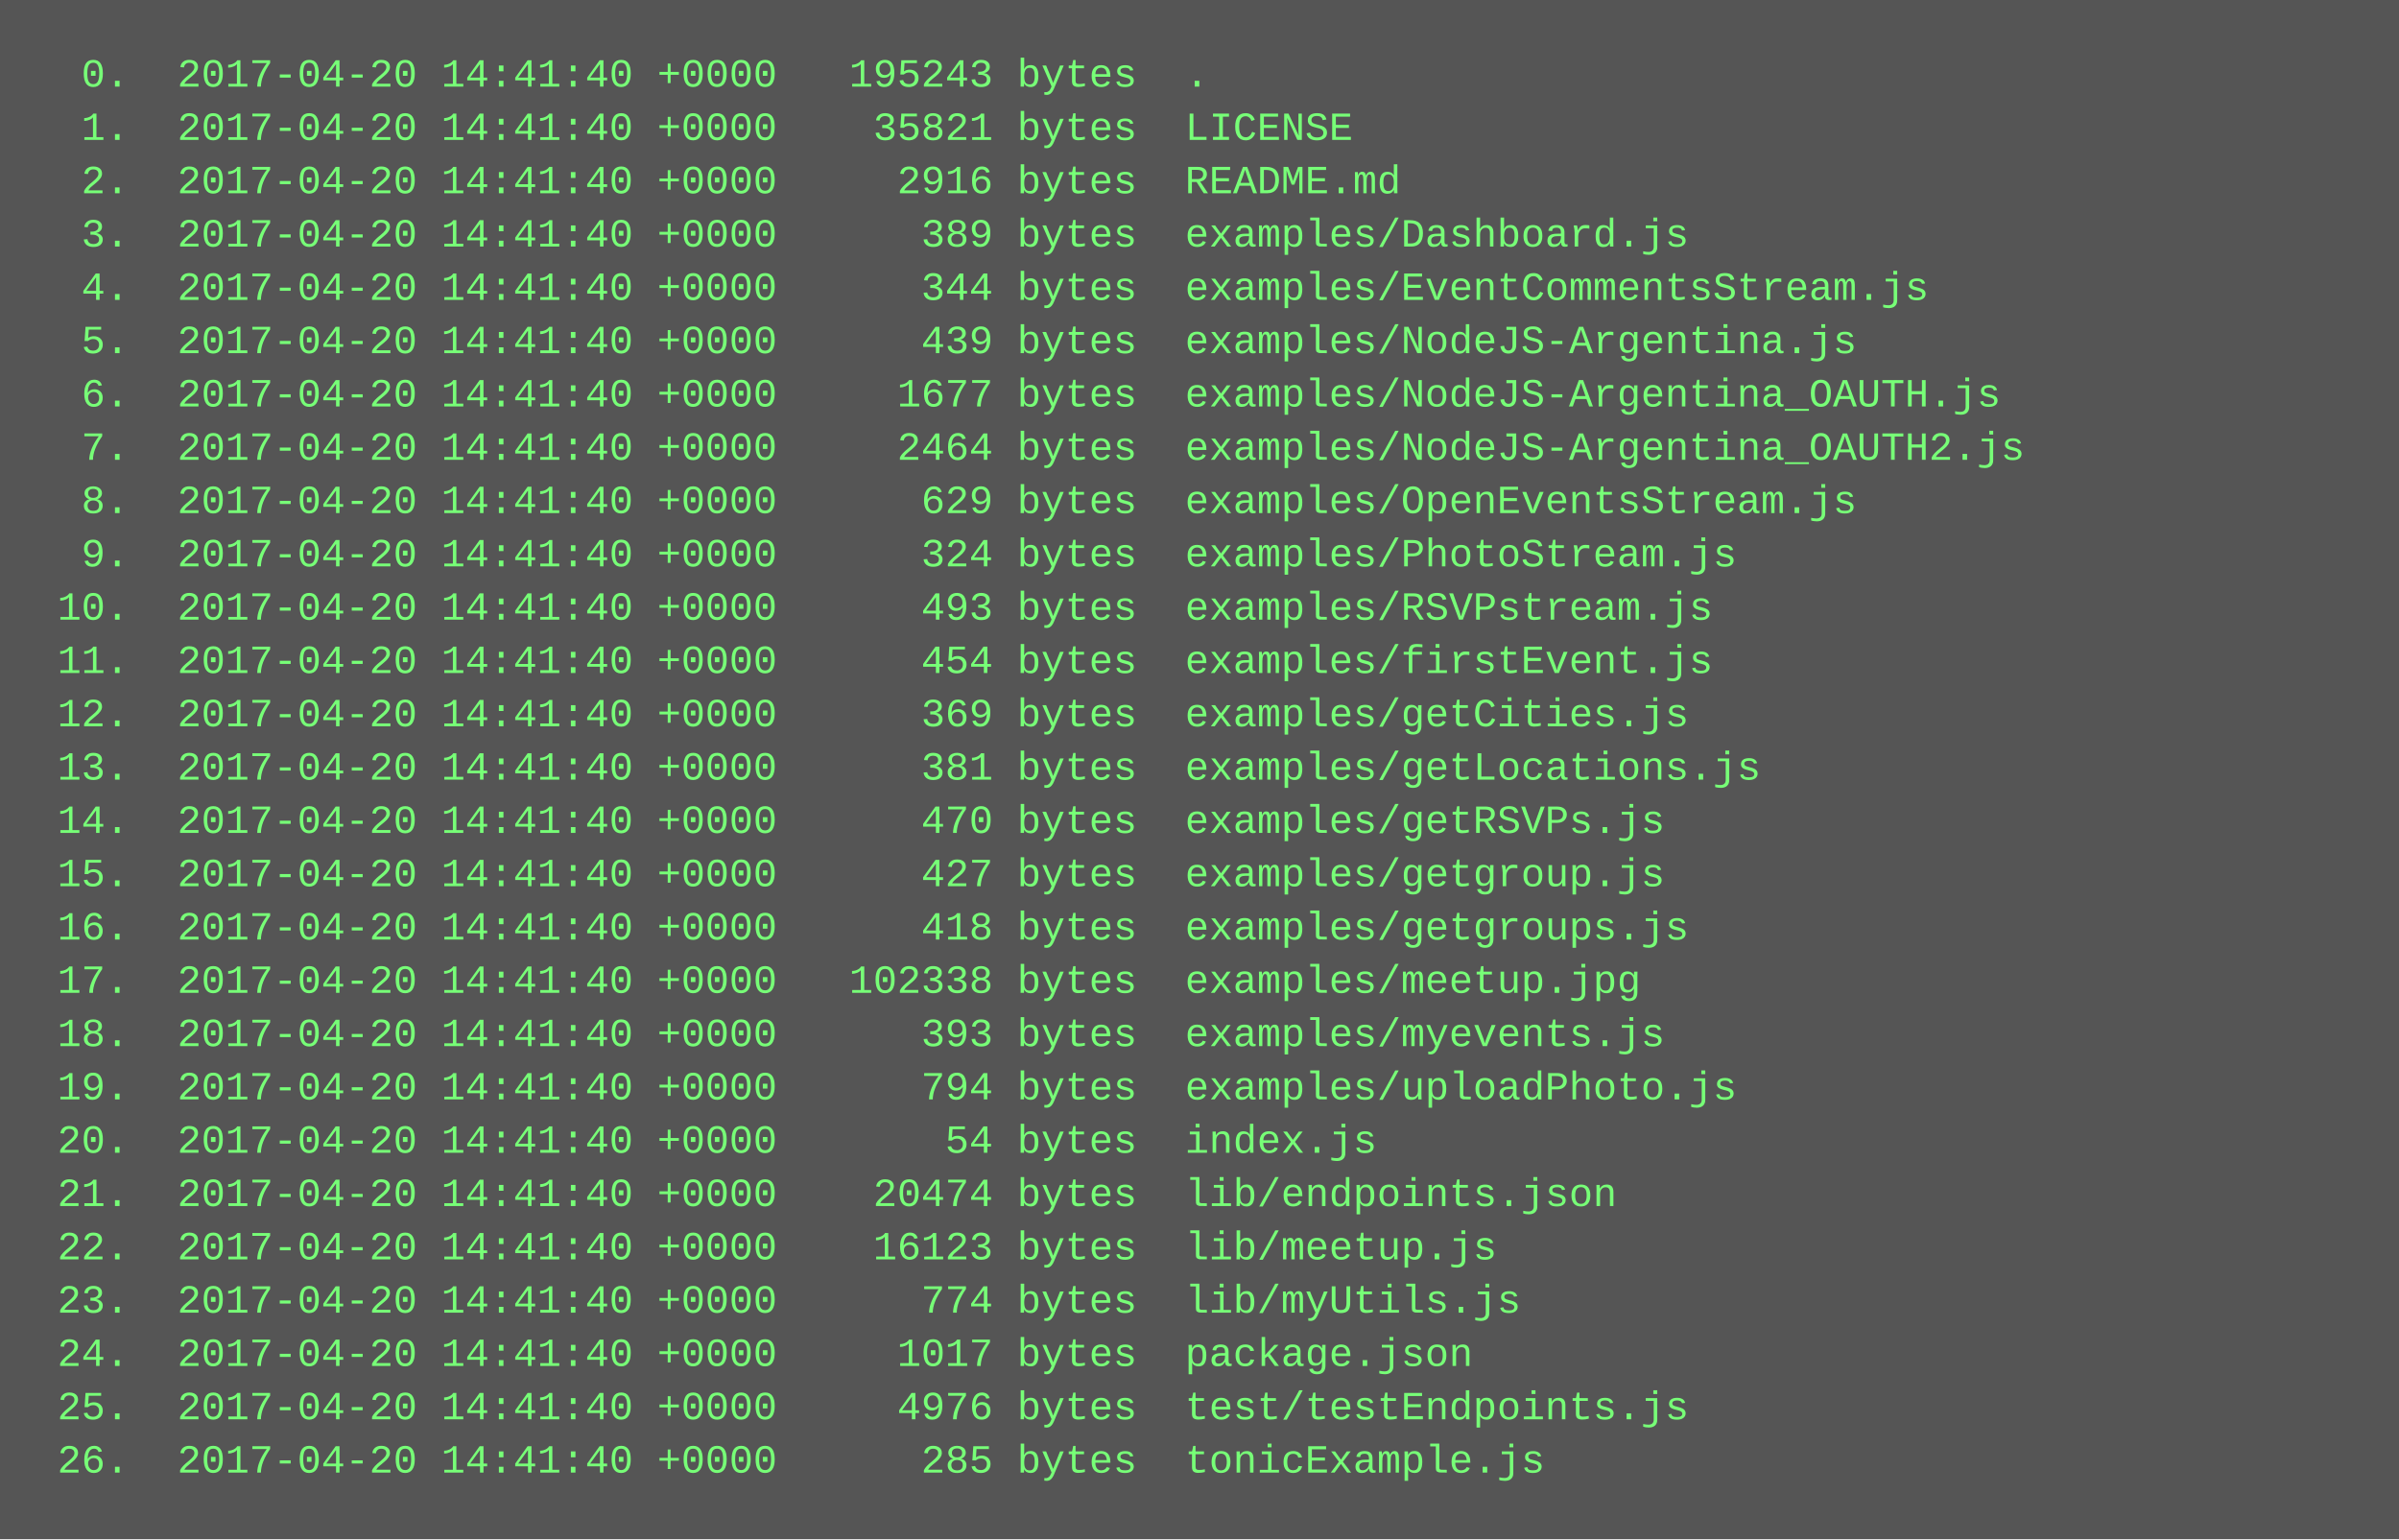
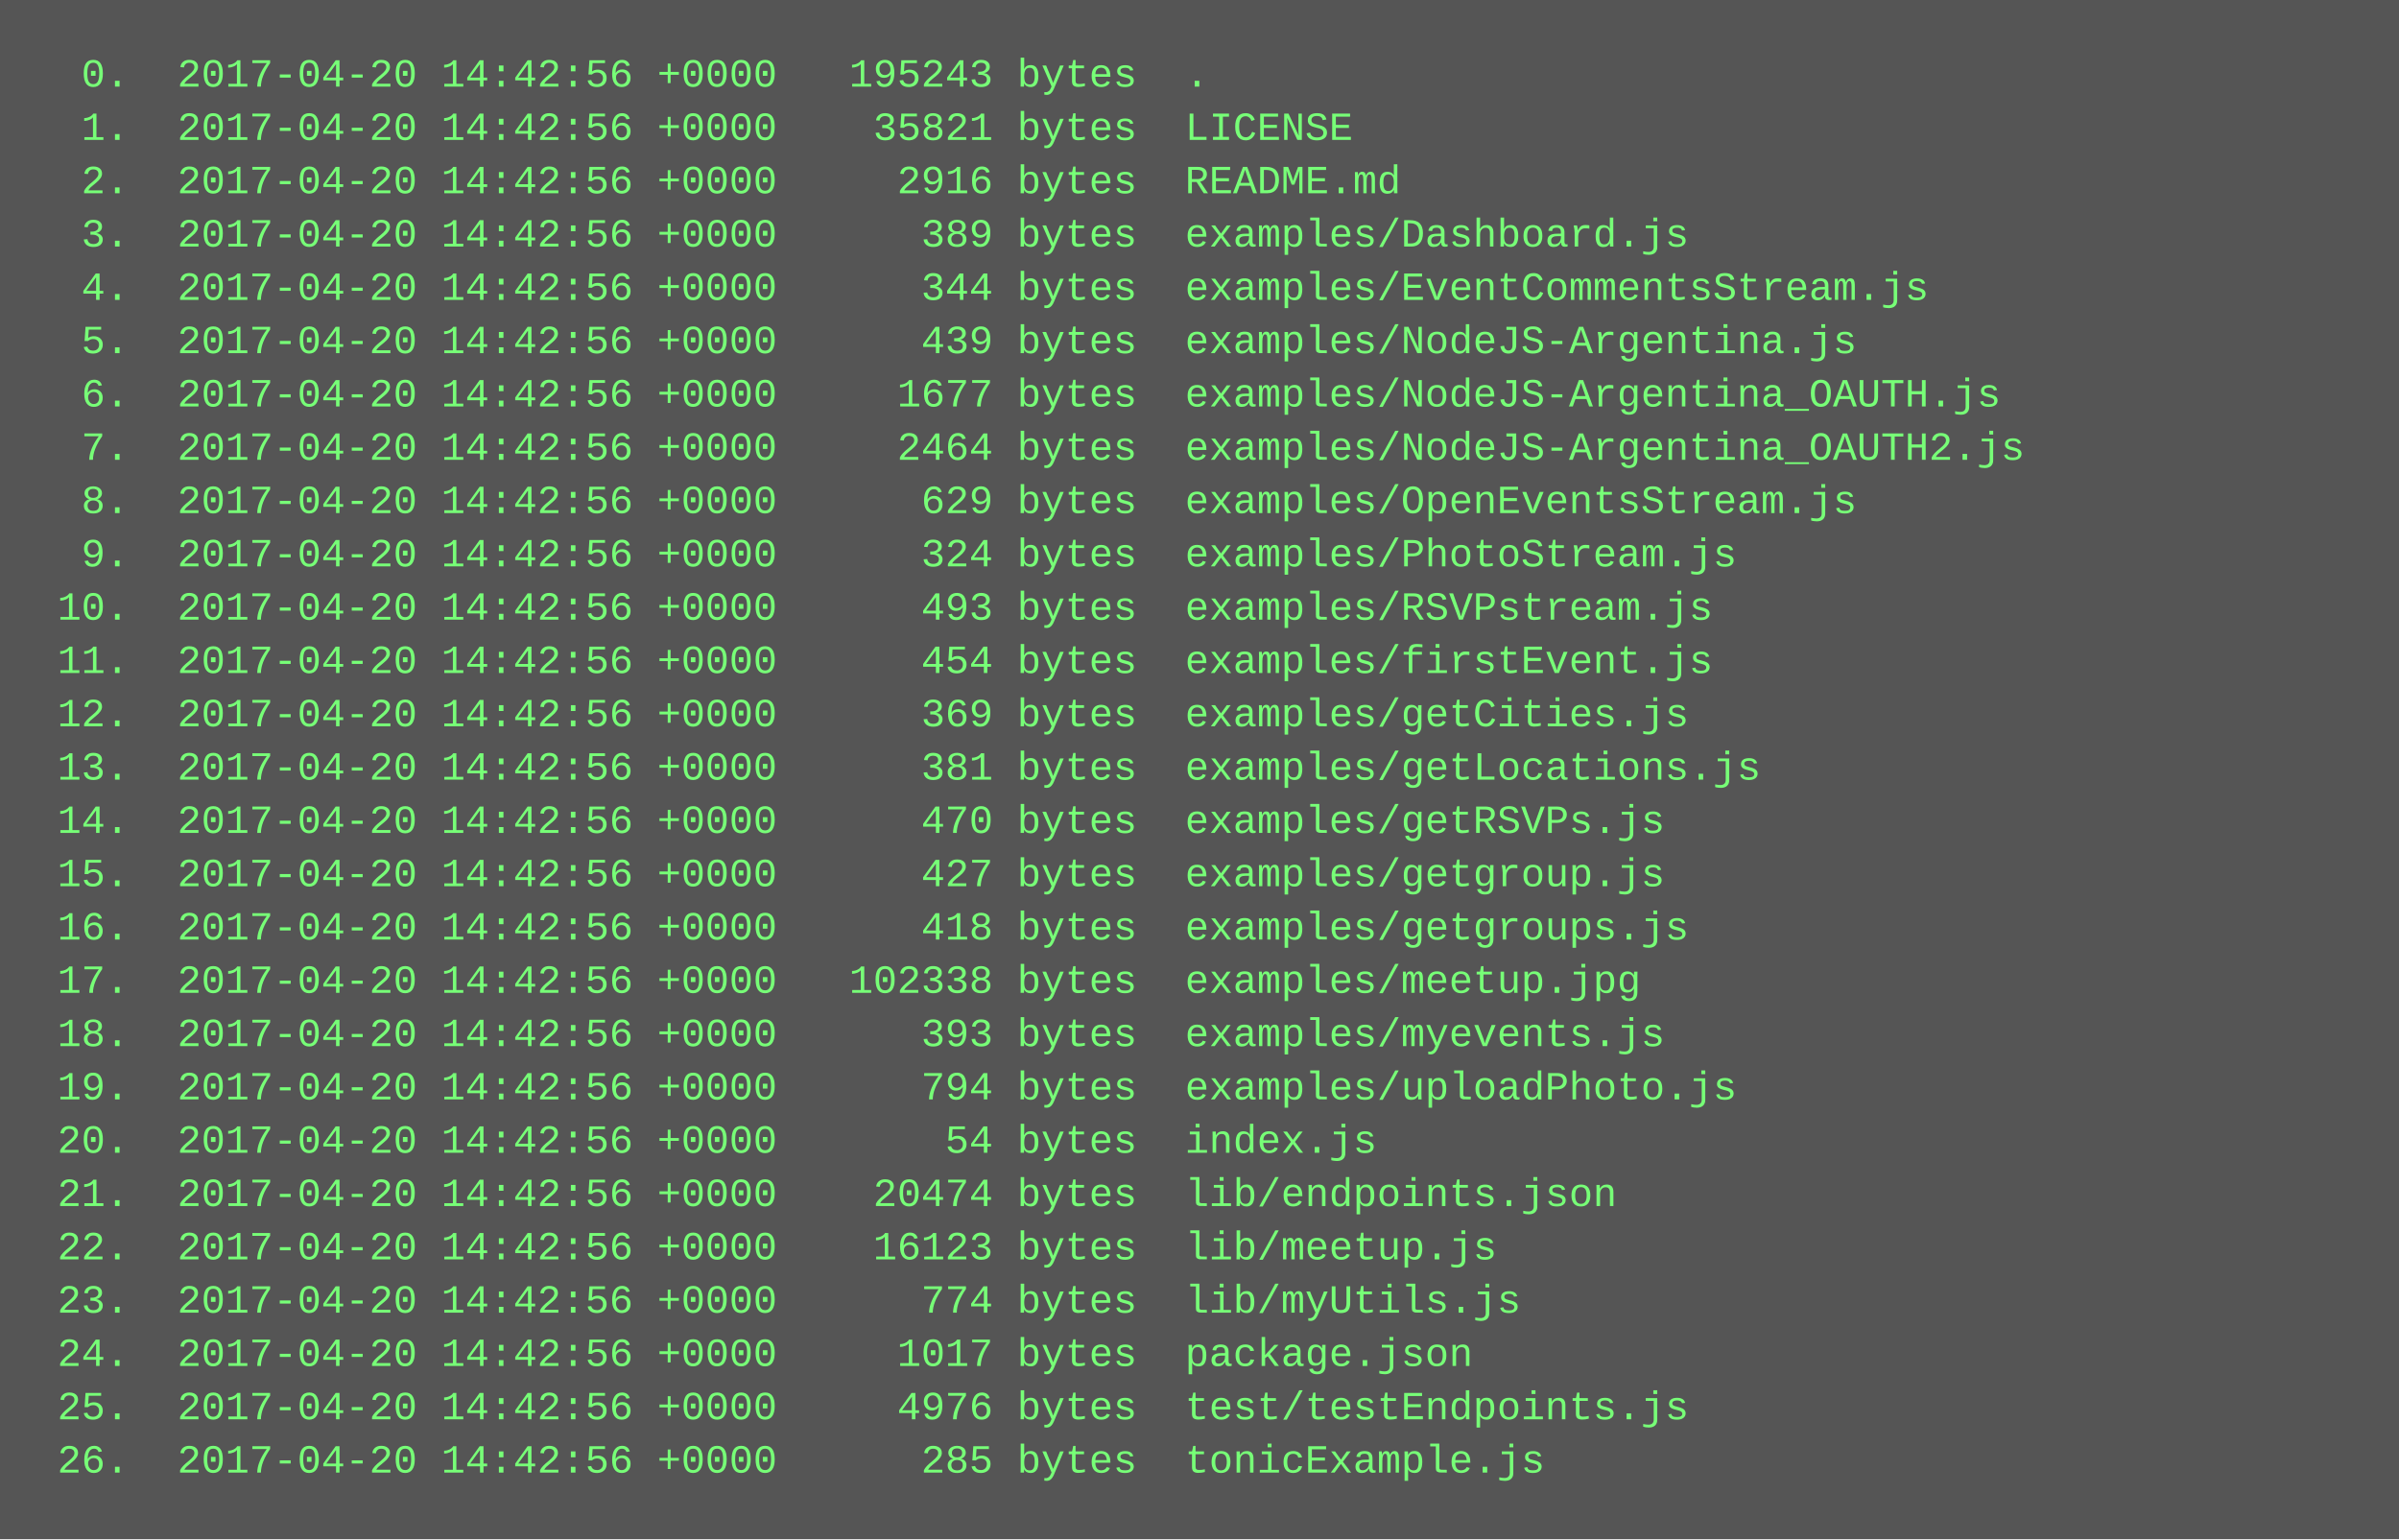
<svg xmlns="http://www.w3.org/2000/svg" height="462" width="720">
  <rect height="462" fill="#555" width="720" />
  <text fill="#7f7" font-family="Courier New" font-size="12" xml:space="preserve">
-     <tspan x="10" y="26">  0.  2017-04-20 14:41:40 +0000   195243 bytes  .</tspan>
-     <tspan x="10" y="42">  1.  2017-04-20 14:41:40 +0000    35821 bytes  LICENSE</tspan>
-     <tspan x="10" y="58">  2.  2017-04-20 14:41:40 +0000     2916 bytes  README.md</tspan>
-     <tspan x="10" y="74">  3.  2017-04-20 14:41:40 +0000      389 bytes  examples/Dashboard.js</tspan>
-     <tspan x="10" y="90">  4.  2017-04-20 14:41:40 +0000      344 bytes  examples/EventCommentsStream.js</tspan>
-     <tspan x="10" y="106">  5.  2017-04-20 14:41:40 +0000      439 bytes  examples/NodeJS-Argentina.js</tspan>
-     <tspan x="10" y="122">  6.  2017-04-20 14:41:40 +0000     1677 bytes  examples/NodeJS-Argentina_OAUTH.js</tspan>
-     <tspan x="10" y="138">  7.  2017-04-20 14:41:40 +0000     2464 bytes  examples/NodeJS-Argentina_OAUTH2.js</tspan>
-     <tspan x="10" y="154">  8.  2017-04-20 14:41:40 +0000      629 bytes  examples/OpenEventsStream.js</tspan>
-     <tspan x="10" y="170">  9.  2017-04-20 14:41:40 +0000      324 bytes  examples/PhotoStream.js</tspan>
-     <tspan x="10" y="186"> 10.  2017-04-20 14:41:40 +0000      493 bytes  examples/RSVPstream.js</tspan>
-     <tspan x="10" y="202"> 11.  2017-04-20 14:41:40 +0000      454 bytes  examples/firstEvent.js</tspan>
-     <tspan x="10" y="218"> 12.  2017-04-20 14:41:40 +0000      369 bytes  examples/getCities.js</tspan>
-     <tspan x="10" y="234"> 13.  2017-04-20 14:41:40 +0000      381 bytes  examples/getLocations.js</tspan>
-     <tspan x="10" y="250"> 14.  2017-04-20 14:41:40 +0000      470 bytes  examples/getRSVPs.js</tspan>
-     <tspan x="10" y="266"> 15.  2017-04-20 14:41:40 +0000      427 bytes  examples/getgroup.js</tspan>
-     <tspan x="10" y="282"> 16.  2017-04-20 14:41:40 +0000      418 bytes  examples/getgroups.js</tspan>
-     <tspan x="10" y="298"> 17.  2017-04-20 14:41:40 +0000   102338 bytes  examples/meetup.jpg</tspan>
-     <tspan x="10" y="314"> 18.  2017-04-20 14:41:40 +0000      393 bytes  examples/myevents.js</tspan>
-     <tspan x="10" y="330"> 19.  2017-04-20 14:41:40 +0000      794 bytes  examples/uploadPhoto.js</tspan>
-     <tspan x="10" y="346"> 20.  2017-04-20 14:41:40 +0000       54 bytes  index.js</tspan>
-     <tspan x="10" y="362"> 21.  2017-04-20 14:41:40 +0000    20474 bytes  lib/endpoints.json</tspan>
-     <tspan x="10" y="378"> 22.  2017-04-20 14:41:40 +0000    16123 bytes  lib/meetup.js</tspan>
-     <tspan x="10" y="394"> 23.  2017-04-20 14:41:40 +0000      774 bytes  lib/myUtils.js</tspan>
-     <tspan x="10" y="410"> 24.  2017-04-20 14:41:40 +0000     1017 bytes  package.json</tspan>
-     <tspan x="10" y="426"> 25.  2017-04-20 14:41:40 +0000     4976 bytes  test/testEndpoints.js</tspan>
-     <tspan x="10" y="442"> 26.  2017-04-20 14:41:40 +0000      285 bytes  tonicExample.js</tspan>
+     <tspan x="10" y="26">  0.  2017-04-20 14:42:56 +0000   195243 bytes  .</tspan>
+     <tspan x="10" y="42">  1.  2017-04-20 14:42:56 +0000    35821 bytes  LICENSE</tspan>
+     <tspan x="10" y="58">  2.  2017-04-20 14:42:56 +0000     2916 bytes  README.md</tspan>
+     <tspan x="10" y="74">  3.  2017-04-20 14:42:56 +0000      389 bytes  examples/Dashboard.js</tspan>
+     <tspan x="10" y="90">  4.  2017-04-20 14:42:56 +0000      344 bytes  examples/EventCommentsStream.js</tspan>
+     <tspan x="10" y="106">  5.  2017-04-20 14:42:56 +0000      439 bytes  examples/NodeJS-Argentina.js</tspan>
+     <tspan x="10" y="122">  6.  2017-04-20 14:42:56 +0000     1677 bytes  examples/NodeJS-Argentina_OAUTH.js</tspan>
+     <tspan x="10" y="138">  7.  2017-04-20 14:42:56 +0000     2464 bytes  examples/NodeJS-Argentina_OAUTH2.js</tspan>
+     <tspan x="10" y="154">  8.  2017-04-20 14:42:56 +0000      629 bytes  examples/OpenEventsStream.js</tspan>
+     <tspan x="10" y="170">  9.  2017-04-20 14:42:56 +0000      324 bytes  examples/PhotoStream.js</tspan>
+     <tspan x="10" y="186"> 10.  2017-04-20 14:42:56 +0000      493 bytes  examples/RSVPstream.js</tspan>
+     <tspan x="10" y="202"> 11.  2017-04-20 14:42:56 +0000      454 bytes  examples/firstEvent.js</tspan>
+     <tspan x="10" y="218"> 12.  2017-04-20 14:42:56 +0000      369 bytes  examples/getCities.js</tspan>
+     <tspan x="10" y="234"> 13.  2017-04-20 14:42:56 +0000      381 bytes  examples/getLocations.js</tspan>
+     <tspan x="10" y="250"> 14.  2017-04-20 14:42:56 +0000      470 bytes  examples/getRSVPs.js</tspan>
+     <tspan x="10" y="266"> 15.  2017-04-20 14:42:56 +0000      427 bytes  examples/getgroup.js</tspan>
+     <tspan x="10" y="282"> 16.  2017-04-20 14:42:56 +0000      418 bytes  examples/getgroups.js</tspan>
+     <tspan x="10" y="298"> 17.  2017-04-20 14:42:56 +0000   102338 bytes  examples/meetup.jpg</tspan>
+     <tspan x="10" y="314"> 18.  2017-04-20 14:42:56 +0000      393 bytes  examples/myevents.js</tspan>
+     <tspan x="10" y="330"> 19.  2017-04-20 14:42:56 +0000      794 bytes  examples/uploadPhoto.js</tspan>
+     <tspan x="10" y="346"> 20.  2017-04-20 14:42:56 +0000       54 bytes  index.js</tspan>
+     <tspan x="10" y="362"> 21.  2017-04-20 14:42:56 +0000    20474 bytes  lib/endpoints.json</tspan>
+     <tspan x="10" y="378"> 22.  2017-04-20 14:42:56 +0000    16123 bytes  lib/meetup.js</tspan>
+     <tspan x="10" y="394"> 23.  2017-04-20 14:42:56 +0000      774 bytes  lib/myUtils.js</tspan>
+     <tspan x="10" y="410"> 24.  2017-04-20 14:42:56 +0000     1017 bytes  package.json</tspan>
+     <tspan x="10" y="426"> 25.  2017-04-20 14:42:56 +0000     4976 bytes  test/testEndpoints.js</tspan>
+     <tspan x="10" y="442"> 26.  2017-04-20 14:42:56 +0000      285 bytes  tonicExample.js</tspan>
  </text>
</svg>
